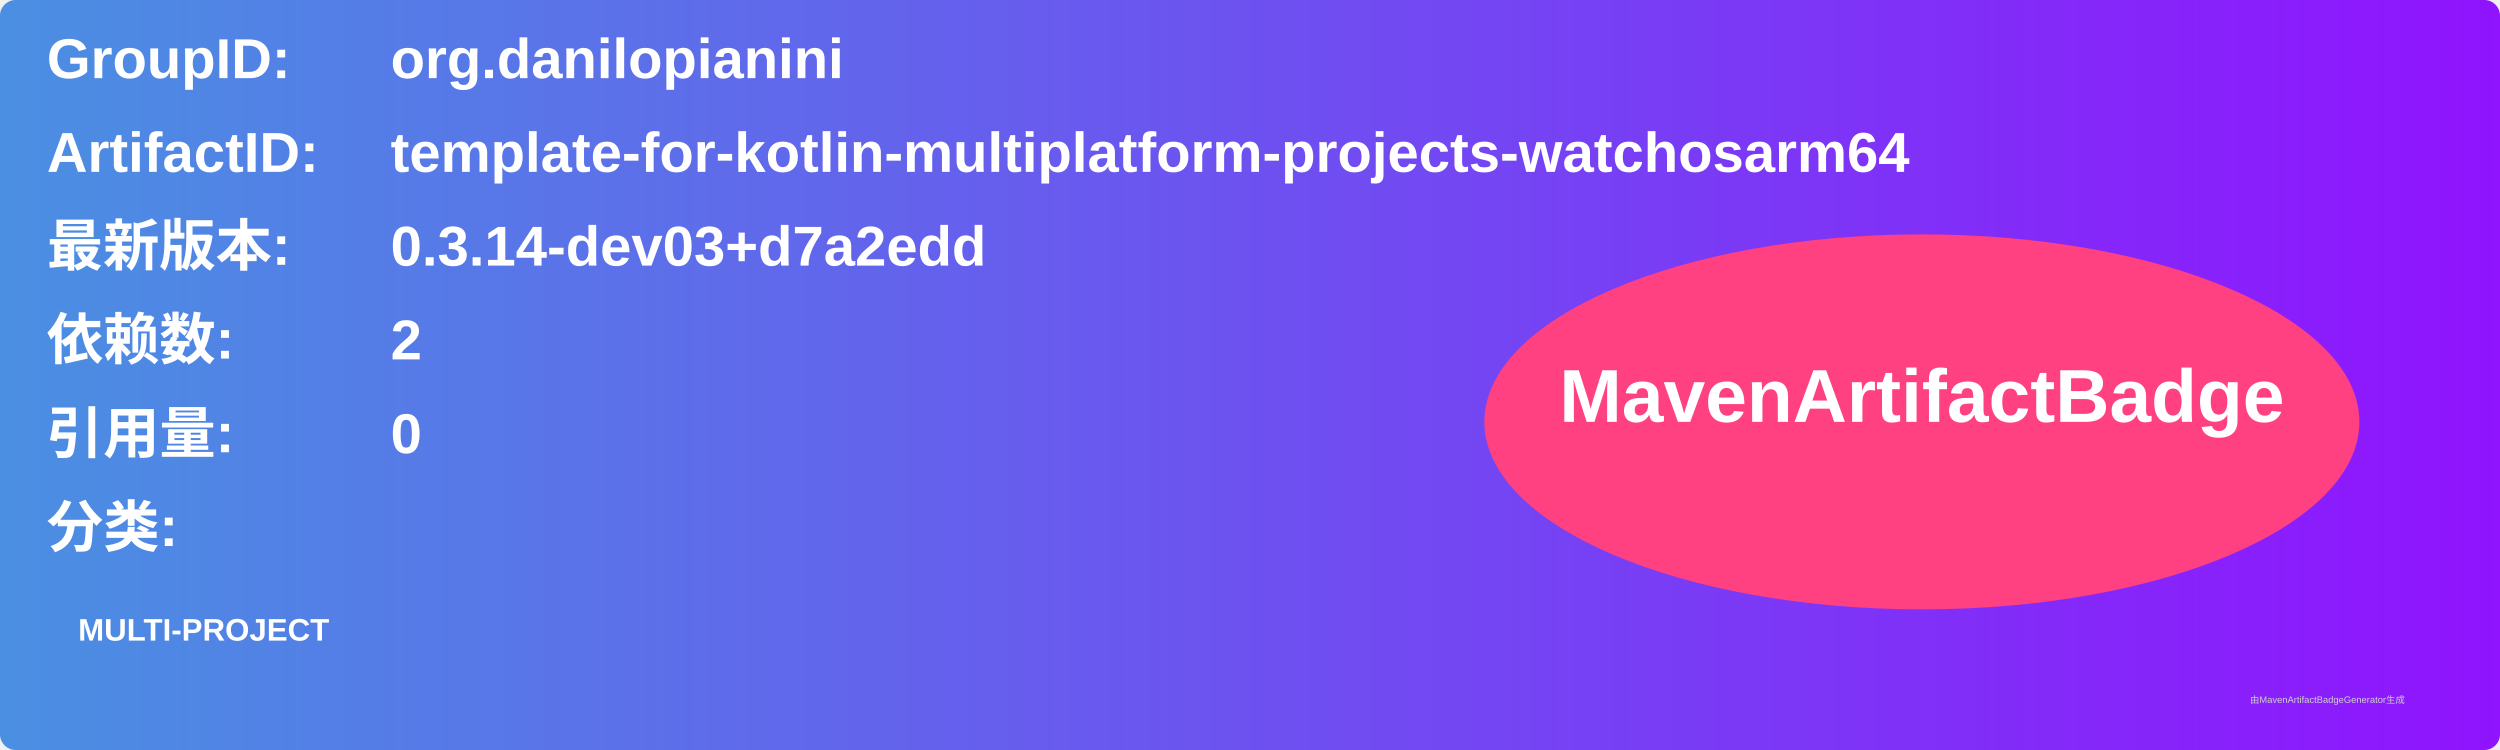
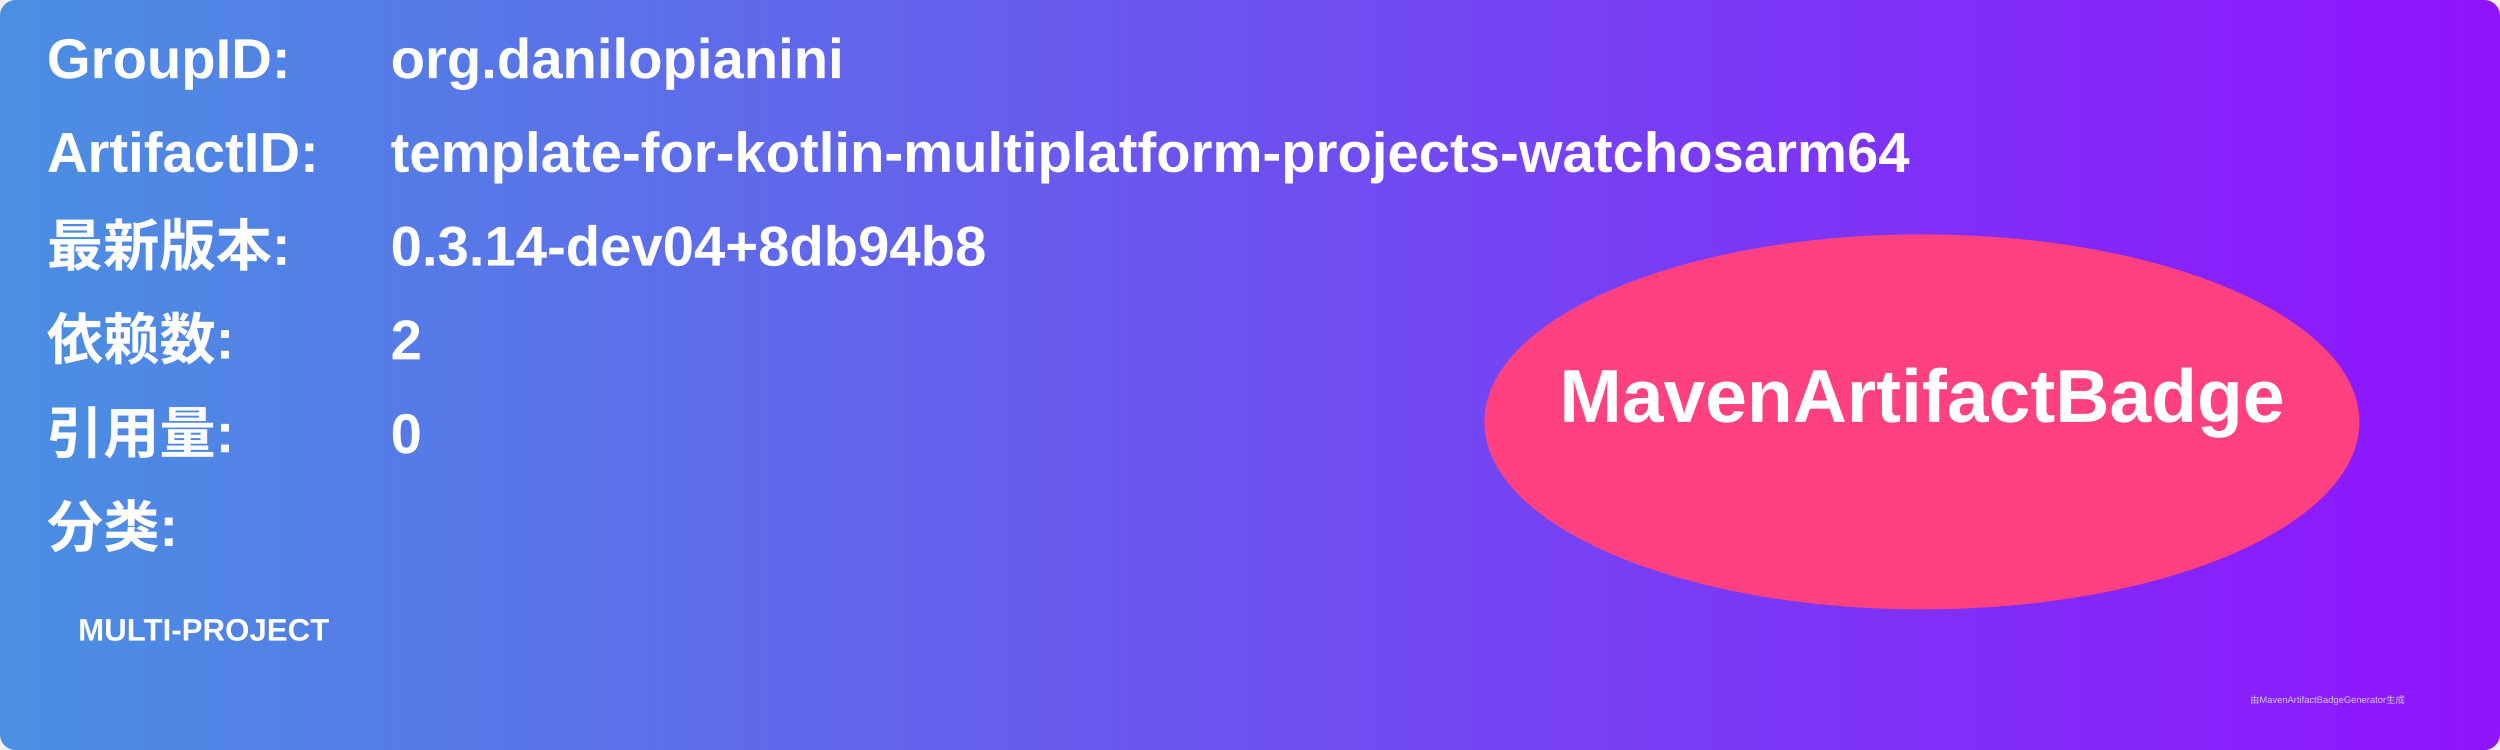
<svg xmlns="http://www.w3.org/2000/svg" width="800" height="240" viewBox="0 0 800 240">
  <linearGradient id="grad" x1="0%" y1="0%" x2="100%" y2="0%">
    <stop offset="0%" stop-color="#4a90e2" />
    <stop offset="100%" stop-color="#9013fe" />
  </linearGradient>
  <rect width="100%" height="100%" rx="5" ry="5" fill="url(#grad)" />
  <g transform="translate(15, 15)">
    <text x="0" y="10" font-family="Arial" font-size="18" fill="white" font-weight="bold" width="260">GroupID:</text>
    <text x="110" y="10" font-family="Arial" font-size="18" fill="white" font-weight="bold" width="460">org.danilopianini</text>
    <text x="0" y="40" font-family="Arial" font-size="18" fill="white" font-weight="bold" width="260">ArtifactID:</text>
    <text x="110" y="40" font-family="Arial" font-size="18" fill="white" font-weight="bold" width="460">template-for-kotlin-multiplatform-projects-watchosarm64</text>
    <text x="0" y="70" font-family="Arial" font-size="18" fill="white" font-weight="bold">最新版本:</text>
    <text x="110" y="70" font-family="Arial" font-size="18" fill="white" font-weight="bold">
-       <tspan font-weight="bold">0.3.14-dev03+d7a2edd</tspan>
+       <tspan font-weight="bold">0.3.14-dev04+8db94b8</tspan>
    </text>
    <text x="0" y="100" font-family="Arial" font-size="18" fill="white" font-weight="bold">依赖数: </text>
    <text x="110" y="100" font-family="Arial" font-size="18" fill="white">
      <tspan font-weight="bold">2</tspan>
    </text>
    <text x="0" y="130" font-family="Arial" font-size="18" fill="white" font-weight="bold">引用量: </text>
    <text x="110" y="130" font-family="Arial" font-size="18" fill="white">
      <tspan font-weight="bold">0</tspan>
    </text>
    <text x="0" y="160" font-family="Arial" font-size="18" fill="white" font-weight="bold">分类:</text>
    <text x="10" y="190" font-family="Arial" font-size="10" fill="white">
      <tspan font-weight="bold">MULTI-PROJECT</tspan>
    </text>
    <ellipse cx="600" cy="120" rx="140" ry="60" fill="#ff4081" />
    <text x="600" y="120" text-anchor="middle" font-family="Arial" font-size="24" fill="white" font-weight="bold">MavenArtifactBadge</text>
  </g>
  <text x="720" y="225" font-family="Arial" font-size="3" fill="#d0d0d0">由MavenArtifactBadgeGenerator生成</text>
</svg>
